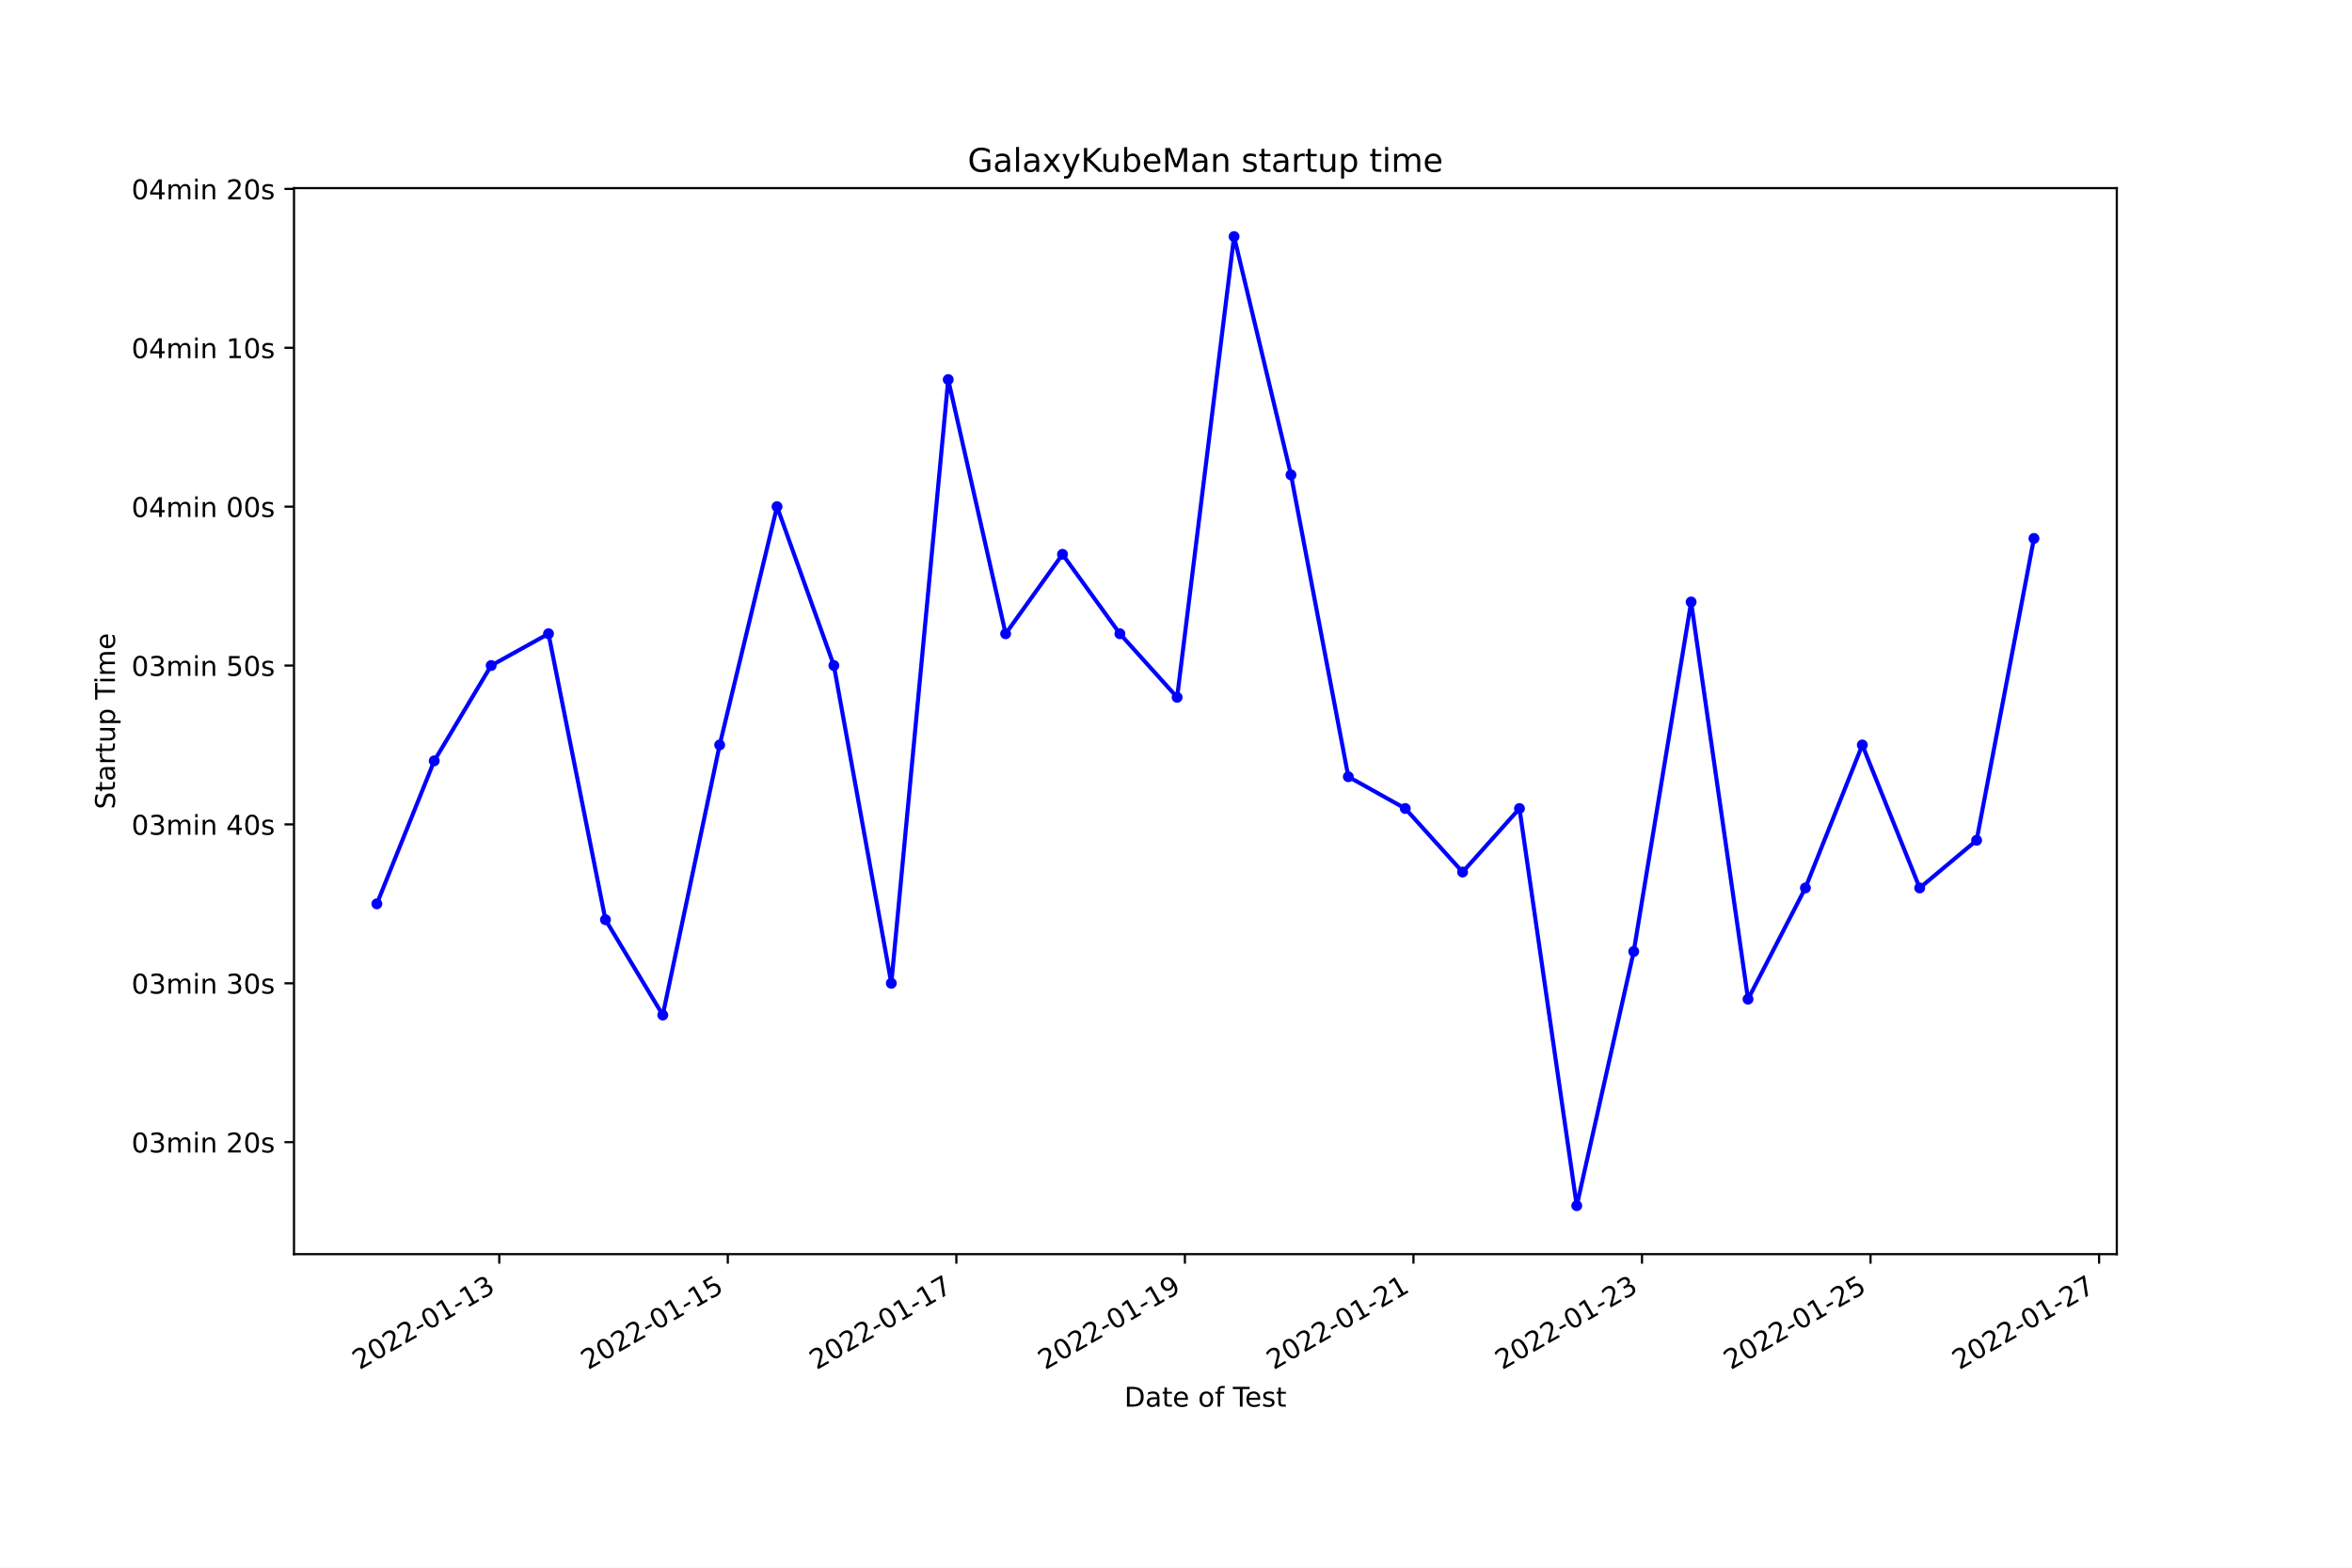
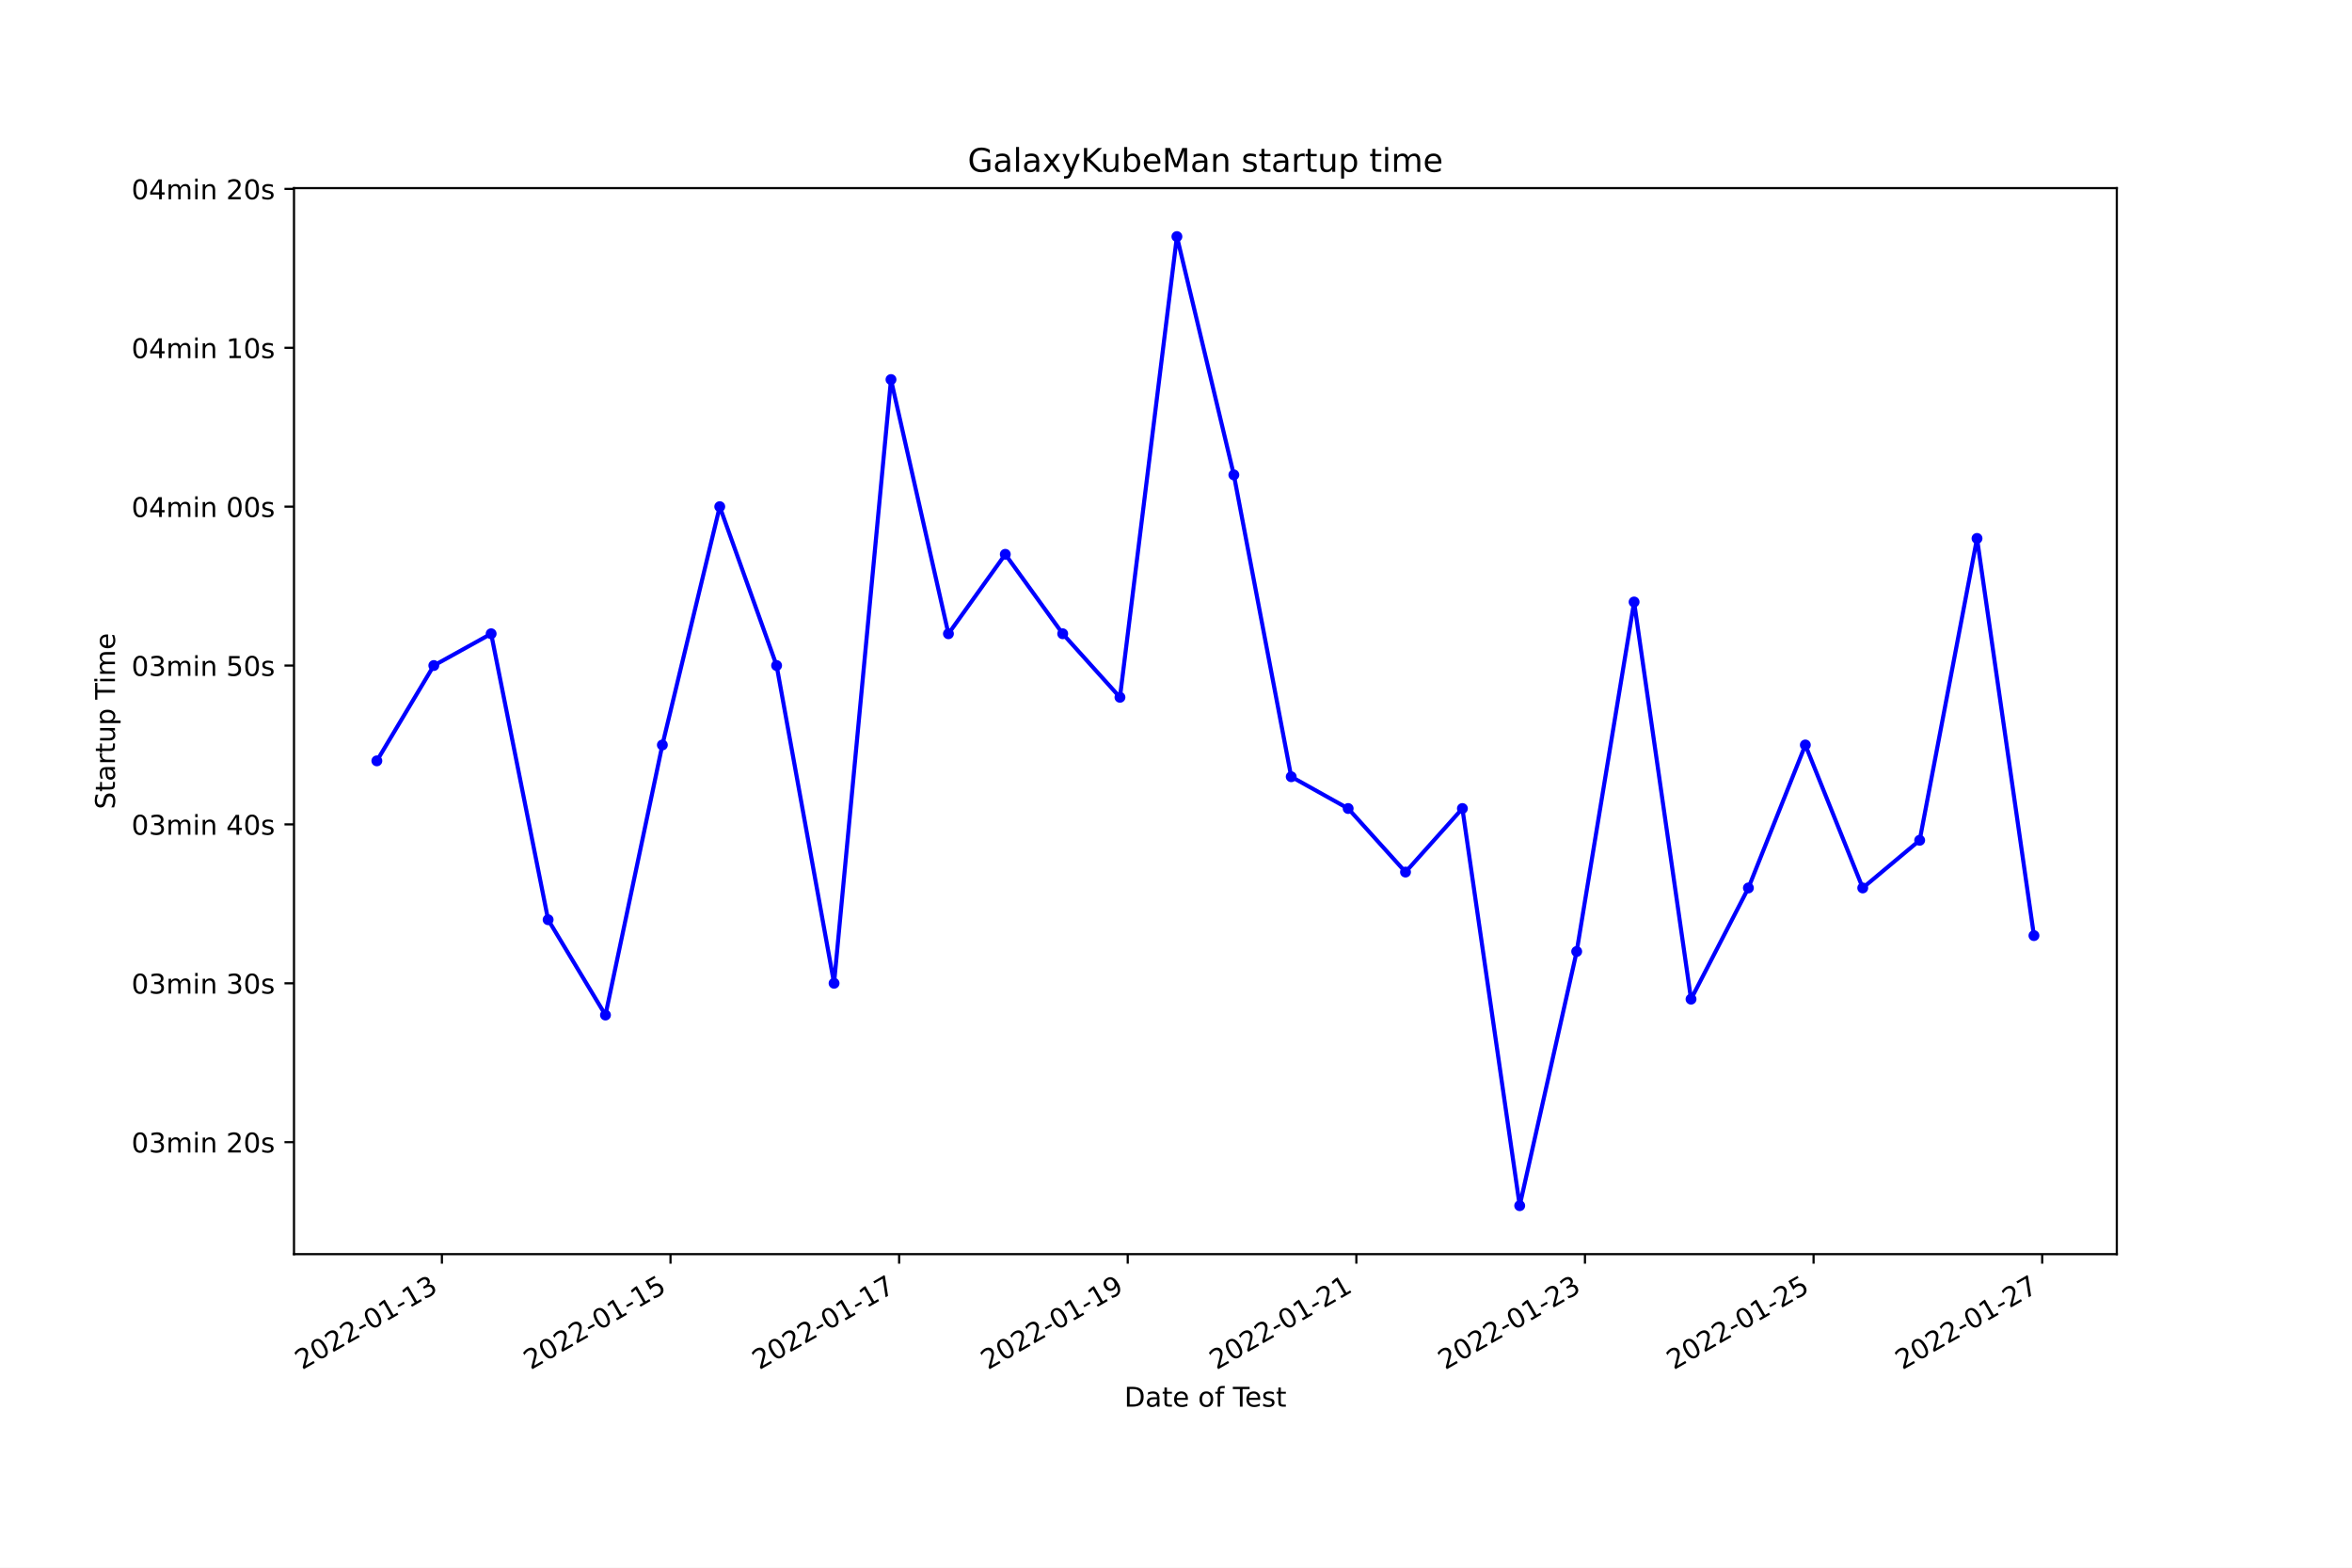
<svg xmlns="http://www.w3.org/2000/svg" xmlns:xlink="http://www.w3.org/1999/xlink" width="864pt" height="576pt" viewBox="0 0 864 576" version="1.1">
  <defs>
    <style type="text/css">*{stroke-linejoin: round; stroke-linecap: butt}</style>
  </defs>
  <g id="figure_1">
    <g id="patch_1">
      <path d="M 0 576  L 864 576  L 864 0  L 0 0  z " style="fill: #ffffff" />
    </g>
    <g id="axes_1">
      <g id="patch_2">
        <path d="M 108 460.8  L 777.6 460.8  L 777.6 69.12  L 108 69.12  z " style="fill: #ffffff" />
      </g>
      <g id="matplotlib.axis_1">
        <g id="xtick_1">
          <g id="line2d_1">
            <defs>
-               <path id="mcc57e35c4e" d="M 0 0  L 0 3.5  " style="stroke: #000000; stroke-width: 0.8" />
+               <path id="ma97071c00a" d="M 0 0  L 0 3.5  " style="stroke: #000000; stroke-width: 0.8" />
            </defs>
            <g>
-               <use xlink:href="#mcc57e35c4e" x="183.405" y="460.8" style="stroke: #000000; stroke-width: 0.8" />
+               <use xlink:href="#ma97071c00a" x="162.332" y="460.8" style="stroke: #000000; stroke-width: 0.8" />
            </g>
          </g>
          <g id="text_1">
-             <g transform="translate(132.0352 503.4383)rotate(-30)scale(0.1 -0.1)">
+             <g transform="translate(110.9623 503.4383)rotate(-30)scale(0.1 -0.1)">
              <defs>
                <path id="DejaVuSans-32" d="M 1228 531  L 3431 531  L 3431 0  L 469 0  L 469 531  Q 828 903 1448 1529  Q 2069 2156 2228 2338  Q 2531 2678 2651 2914  Q 2772 3150 2772 3378  Q 2772 3750 2511 3984  Q 2250 4219 1831 4219  Q 1534 4219 1204 4116  Q 875 4013 500 3803  L 500 4441  Q 881 4594 1212 4672  Q 1544 4750 1819 4750  Q 2544 4750 2975 4387  Q 3406 4025 3406 3419  Q 3406 3131 3298 2873  Q 3191 2616 2906 2266  Q 2828 2175 2409 1742  Q 1991 1309 1228 531  z " transform="scale(0.015625)" />
                <path id="DejaVuSans-30" d="M 2034 4250  Q 1547 4250 1301 3770  Q 1056 3291 1056 2328  Q 1056 1369 1301 889  Q 1547 409 2034 409  Q 2525 409 2770 889  Q 3016 1369 3016 2328  Q 3016 3291 2770 3770  Q 2525 4250 2034 4250  z M 2034 4750  Q 2819 4750 3233 4129  Q 3647 3509 3647 2328  Q 3647 1150 3233 529  Q 2819 -91 2034 -91  Q 1250 -91 836 529  Q 422 1150 422 2328  Q 422 3509 836 4129  Q 1250 4750 2034 4750  z " transform="scale(0.015625)" />
                <path id="DejaVuSans-2d" d="M 313 2009  L 1997 2009  L 1997 1497  L 313 1497  L 313 2009  z " transform="scale(0.015625)" />
                <path id="DejaVuSans-31" d="M 794 531  L 1825 531  L 1825 4091  L 703 3866  L 703 4441  L 1819 4666  L 2450 4666  L 2450 531  L 3481 531  L 3481 0  L 794 0  L 794 531  z " transform="scale(0.015625)" />
                <path id="DejaVuSans-33" d="M 2597 2516  Q 3050 2419 3304 2112  Q 3559 1806 3559 1356  Q 3559 666 3084 287  Q 2609 -91 1734 -91  Q 1441 -91 1130 -33  Q 819 25 488 141  L 488 750  Q 750 597 1062 519  Q 1375 441 1716 441  Q 2309 441 2620 675  Q 2931 909 2931 1356  Q 2931 1769 2642 2001  Q 2353 2234 1838 2234  L 1294 2234  L 1294 2753  L 1863 2753  Q 2328 2753 2575 2939  Q 2822 3125 2822 3475  Q 2822 3834 2567 4026  Q 2313 4219 1838 4219  Q 1578 4219 1281 4162  Q 984 4106 628 3988  L 628 4550  Q 988 4650 1302 4700  Q 1616 4750 1894 4750  Q 2613 4750 3031 4423  Q 3450 4097 3450 3541  Q 3450 3153 3228 2886  Q 3006 2619 2597 2516  z " transform="scale(0.015625)" />
              </defs>
              <use xlink:href="#DejaVuSans-32" />
              <use xlink:href="#DejaVuSans-30" x="63.623" />
              <use xlink:href="#DejaVuSans-32" x="127.246" />
              <use xlink:href="#DejaVuSans-32" x="190.869" />
              <use xlink:href="#DejaVuSans-2d" x="254.492" />
              <use xlink:href="#DejaVuSans-30" x="290.576" />
              <use xlink:href="#DejaVuSans-31" x="354.199" />
              <use xlink:href="#DejaVuSans-2d" x="417.822" />
              <use xlink:href="#DejaVuSans-31" x="453.906" />
              <use xlink:href="#DejaVuSans-33" x="517.529" />
            </g>
          </g>
        </g>
        <g id="xtick_2">
          <g id="line2d_2">
            <g>
-               <use xlink:href="#mcc57e35c4e" x="267.36" y="460.8" style="stroke: #000000; stroke-width: 0.8" />
+               <use xlink:href="#ma97071c00a" x="246.312" y="460.8" style="stroke: #000000; stroke-width: 0.8" />
            </g>
          </g>
          <g id="text_2">
-             <g transform="translate(215.9909 503.4383)rotate(-30)scale(0.1 -0.1)">
+             <g transform="translate(194.9422 503.4383)rotate(-30)scale(0.1 -0.1)">
              <defs>
                <path id="DejaVuSans-35" d="M 691 4666  L 3169 4666  L 3169 4134  L 1269 4134  L 1269 2991  Q 1406 3038 1543 3061  Q 1681 3084 1819 3084  Q 2600 3084 3056 2656  Q 3513 2228 3513 1497  Q 3513 744 3044 326  Q 2575 -91 1722 -91  Q 1428 -91 1123 -41  Q 819 9 494 109  L 494 744  Q 775 591 1075 516  Q 1375 441 1709 441  Q 2250 441 2565 725  Q 2881 1009 2881 1497  Q 2881 1984 2565 2268  Q 2250 2553 1709 2553  Q 1456 2553 1204 2497  Q 953 2441 691 2322  L 691 4666  z " transform="scale(0.015625)" />
              </defs>
              <use xlink:href="#DejaVuSans-32" />
              <use xlink:href="#DejaVuSans-30" x="63.623" />
              <use xlink:href="#DejaVuSans-32" x="127.246" />
              <use xlink:href="#DejaVuSans-32" x="190.869" />
              <use xlink:href="#DejaVuSans-2d" x="254.492" />
              <use xlink:href="#DejaVuSans-30" x="290.576" />
              <use xlink:href="#DejaVuSans-31" x="354.199" />
              <use xlink:href="#DejaVuSans-2d" x="417.822" />
              <use xlink:href="#DejaVuSans-31" x="453.906" />
              <use xlink:href="#DejaVuSans-35" x="517.529" />
            </g>
          </g>
        </g>
        <g id="xtick_3">
          <g id="line2d_3">
            <g>
-               <use xlink:href="#mcc57e35c4e" x="351.316" y="460.8" style="stroke: #000000; stroke-width: 0.8" />
+               <use xlink:href="#ma97071c00a" x="330.292" y="460.8" style="stroke: #000000; stroke-width: 0.8" />
            </g>
          </g>
          <g id="text_3">
-             <g transform="translate(299.9466 503.4383)rotate(-30)scale(0.1 -0.1)">
+             <g transform="translate(278.9221 503.4383)rotate(-30)scale(0.1 -0.1)">
              <defs>
                <path id="DejaVuSans-37" d="M 525 4666  L 3525 4666  L 3525 4397  L 1831 0  L 1172 0  L 2766 4134  L 525 4134  L 525 4666  z " transform="scale(0.015625)" />
              </defs>
              <use xlink:href="#DejaVuSans-32" />
              <use xlink:href="#DejaVuSans-30" x="63.623" />
              <use xlink:href="#DejaVuSans-32" x="127.246" />
              <use xlink:href="#DejaVuSans-32" x="190.869" />
              <use xlink:href="#DejaVuSans-2d" x="254.492" />
              <use xlink:href="#DejaVuSans-30" x="290.576" />
              <use xlink:href="#DejaVuSans-31" x="354.199" />
              <use xlink:href="#DejaVuSans-2d" x="417.822" />
              <use xlink:href="#DejaVuSans-31" x="453.906" />
              <use xlink:href="#DejaVuSans-37" x="517.529" />
            </g>
          </g>
        </g>
        <g id="xtick_4">
          <g id="line2d_4">
            <g>
-               <use xlink:href="#mcc57e35c4e" x="435.272" y="460.8" style="stroke: #000000; stroke-width: 0.8" />
+               <use xlink:href="#ma97071c00a" x="414.271" y="460.8" style="stroke: #000000; stroke-width: 0.8" />
            </g>
          </g>
          <g id="text_4">
-             <g transform="translate(383.9022 503.4383)rotate(-30)scale(0.1 -0.1)">
+             <g transform="translate(362.9019 503.4383)rotate(-30)scale(0.1 -0.1)">
              <defs>
                <path id="DejaVuSans-39" d="M 703 97  L 703 672  Q 941 559 1184 500  Q 1428 441 1663 441  Q 2288 441 2617 861  Q 2947 1281 2994 2138  Q 2813 1869 2534 1725  Q 2256 1581 1919 1581  Q 1219 1581 811 2004  Q 403 2428 403 3163  Q 403 3881 828 4315  Q 1253 4750 1959 4750  Q 2769 4750 3195 4129  Q 3622 3509 3622 2328  Q 3622 1225 3098 567  Q 2575 -91 1691 -91  Q 1453 -91 1209 -44  Q 966 3 703 97  z M 1959 2075  Q 2384 2075 2632 2365  Q 2881 2656 2881 3163  Q 2881 3666 2632 3958  Q 2384 4250 1959 4250  Q 1534 4250 1286 3958  Q 1038 3666 1038 3163  Q 1038 2656 1286 2365  Q 1534 2075 1959 2075  z " transform="scale(0.015625)" />
              </defs>
              <use xlink:href="#DejaVuSans-32" />
              <use xlink:href="#DejaVuSans-30" x="63.623" />
              <use xlink:href="#DejaVuSans-32" x="127.246" />
              <use xlink:href="#DejaVuSans-32" x="190.869" />
              <use xlink:href="#DejaVuSans-2d" x="254.492" />
              <use xlink:href="#DejaVuSans-30" x="290.576" />
              <use xlink:href="#DejaVuSans-31" x="354.199" />
              <use xlink:href="#DejaVuSans-2d" x="417.822" />
              <use xlink:href="#DejaVuSans-31" x="453.906" />
              <use xlink:href="#DejaVuSans-39" x="517.529" />
            </g>
          </g>
        </g>
        <g id="xtick_5">
          <g id="line2d_5">
            <g>
-               <use xlink:href="#mcc57e35c4e" x="519.227" y="460.8" style="stroke: #000000; stroke-width: 0.8" />
+               <use xlink:href="#ma97071c00a" x="498.251" y="460.8" style="stroke: #000000; stroke-width: 0.8" />
            </g>
          </g>
          <g id="text_5">
-             <g transform="translate(467.8579 503.4383)rotate(-30)scale(0.1 -0.1)">
+             <g transform="translate(446.8818 503.4383)rotate(-30)scale(0.1 -0.1)">
              <use xlink:href="#DejaVuSans-32" />
              <use xlink:href="#DejaVuSans-30" x="63.623" />
              <use xlink:href="#DejaVuSans-32" x="127.246" />
              <use xlink:href="#DejaVuSans-32" x="190.869" />
              <use xlink:href="#DejaVuSans-2d" x="254.492" />
              <use xlink:href="#DejaVuSans-30" x="290.576" />
              <use xlink:href="#DejaVuSans-31" x="354.199" />
              <use xlink:href="#DejaVuSans-2d" x="417.822" />
              <use xlink:href="#DejaVuSans-32" x="453.906" />
              <use xlink:href="#DejaVuSans-31" x="517.529" />
            </g>
          </g>
        </g>
        <g id="xtick_6">
          <g id="line2d_6">
            <g>
-               <use xlink:href="#mcc57e35c4e" x="603.183" y="460.8" style="stroke: #000000; stroke-width: 0.8" />
+               <use xlink:href="#ma97071c00a" x="582.231" y="460.8" style="stroke: #000000; stroke-width: 0.8" />
            </g>
          </g>
          <g id="text_6">
-             <g transform="translate(551.8136 503.4383)rotate(-30)scale(0.1 -0.1)">
+             <g transform="translate(530.8617 503.4383)rotate(-30)scale(0.1 -0.1)">
              <use xlink:href="#DejaVuSans-32" />
              <use xlink:href="#DejaVuSans-30" x="63.623" />
              <use xlink:href="#DejaVuSans-32" x="127.246" />
              <use xlink:href="#DejaVuSans-32" x="190.869" />
              <use xlink:href="#DejaVuSans-2d" x="254.492" />
              <use xlink:href="#DejaVuSans-30" x="290.576" />
              <use xlink:href="#DejaVuSans-31" x="354.199" />
              <use xlink:href="#DejaVuSans-2d" x="417.822" />
              <use xlink:href="#DejaVuSans-32" x="453.906" />
              <use xlink:href="#DejaVuSans-33" x="517.529" />
            </g>
          </g>
        </g>
        <g id="xtick_7">
          <g id="line2d_7">
            <g>
-               <use xlink:href="#mcc57e35c4e" x="687.139" y="460.8" style="stroke: #000000; stroke-width: 0.8" />
+               <use xlink:href="#ma97071c00a" x="666.211" y="460.8" style="stroke: #000000; stroke-width: 0.8" />
            </g>
          </g>
          <g id="text_7">
-             <g transform="translate(635.7693 503.4383)rotate(-30)scale(0.1 -0.1)">
+             <g transform="translate(614.8416 503.4383)rotate(-30)scale(0.1 -0.1)">
              <use xlink:href="#DejaVuSans-32" />
              <use xlink:href="#DejaVuSans-30" x="63.623" />
              <use xlink:href="#DejaVuSans-32" x="127.246" />
              <use xlink:href="#DejaVuSans-32" x="190.869" />
              <use xlink:href="#DejaVuSans-2d" x="254.492" />
              <use xlink:href="#DejaVuSans-30" x="290.576" />
              <use xlink:href="#DejaVuSans-31" x="354.199" />
              <use xlink:href="#DejaVuSans-2d" x="417.822" />
              <use xlink:href="#DejaVuSans-32" x="453.906" />
              <use xlink:href="#DejaVuSans-35" x="517.529" />
            </g>
          </g>
        </g>
        <g id="xtick_8">
          <g id="line2d_8">
            <g>
-               <use xlink:href="#mcc57e35c4e" x="771.094" y="460.8" style="stroke: #000000; stroke-width: 0.8" />
+               <use xlink:href="#ma97071c00a" x="750.191" y="460.8" style="stroke: #000000; stroke-width: 0.8" />
            </g>
          </g>
          <g id="text_8">
-             <g transform="translate(719.725 503.4383)rotate(-30)scale(0.1 -0.1)">
+             <g transform="translate(698.8214 503.4383)rotate(-30)scale(0.1 -0.1)">
              <use xlink:href="#DejaVuSans-32" />
              <use xlink:href="#DejaVuSans-30" x="63.623" />
              <use xlink:href="#DejaVuSans-32" x="127.246" />
              <use xlink:href="#DejaVuSans-32" x="190.869" />
              <use xlink:href="#DejaVuSans-2d" x="254.492" />
              <use xlink:href="#DejaVuSans-30" x="290.576" />
              <use xlink:href="#DejaVuSans-31" x="354.199" />
              <use xlink:href="#DejaVuSans-2d" x="417.822" />
              <use xlink:href="#DejaVuSans-32" x="453.906" />
              <use xlink:href="#DejaVuSans-37" x="517.529" />
            </g>
          </g>
        </g>
        <g id="text_9">
          <g transform="translate(413.0063 516.8378)scale(0.1 -0.1)">
            <defs>
              <path id="DejaVuSans-44" d="M 1259 4147  L 1259 519  L 2022 519  Q 2988 519 3436 956  Q 3884 1394 3884 2338  Q 3884 3275 3436 3711  Q 2988 4147 2022 4147  L 1259 4147  z M 628 4666  L 1925 4666  Q 3281 4666 3915 4102  Q 4550 3538 4550 2338  Q 4550 1131 3912 565  Q 3275 0 1925 0  L 628 0  L 628 4666  z " transform="scale(0.015625)" />
              <path id="DejaVuSans-61" d="M 2194 1759  Q 1497 1759 1228 1600  Q 959 1441 959 1056  Q 959 750 1161 570  Q 1363 391 1709 391  Q 2188 391 2477 730  Q 2766 1069 2766 1631  L 2766 1759  L 2194 1759  z M 3341 1997  L 3341 0  L 2766 0  L 2766 531  Q 2569 213 2275 61  Q 1981 -91 1556 -91  Q 1019 -91 701 211  Q 384 513 384 1019  Q 384 1609 779 1909  Q 1175 2209 1959 2209  L 2766 2209  L 2766 2266  Q 2766 2663 2505 2880  Q 2244 3097 1772 3097  Q 1472 3097 1187 3025  Q 903 2953 641 2809  L 641 3341  Q 956 3463 1253 3523  Q 1550 3584 1831 3584  Q 2591 3584 2966 3190  Q 3341 2797 3341 1997  z " transform="scale(0.015625)" />
              <path id="DejaVuSans-74" d="M 1172 4494  L 1172 3500  L 2356 3500  L 2356 3053  L 1172 3053  L 1172 1153  Q 1172 725 1289 603  Q 1406 481 1766 481  L 2356 481  L 2356 0  L 1766 0  Q 1100 0 847 248  Q 594 497 594 1153  L 594 3053  L 172 3053  L 172 3500  L 594 3500  L 594 4494  L 1172 4494  z " transform="scale(0.015625)" />
              <path id="DejaVuSans-65" d="M 3597 1894  L 3597 1613  L 953 1613  Q 991 1019 1311 708  Q 1631 397 2203 397  Q 2534 397 2845 478  Q 3156 559 3463 722  L 3463 178  Q 3153 47 2828 -22  Q 2503 -91 2169 -91  Q 1331 -91 842 396  Q 353 884 353 1716  Q 353 2575 817 3079  Q 1281 3584 2069 3584  Q 2775 3584 3186 3129  Q 3597 2675 3597 1894  z M 3022 2063  Q 3016 2534 2758 2815  Q 2500 3097 2075 3097  Q 1594 3097 1305 2825  Q 1016 2553 972 2059  L 3022 2063  z " transform="scale(0.015625)" />
              <path id="DejaVuSans-20" transform="scale(0.015625)" />
              <path id="DejaVuSans-6f" d="M 1959 3097  Q 1497 3097 1228 2736  Q 959 2375 959 1747  Q 959 1119 1226 758  Q 1494 397 1959 397  Q 2419 397 2687 759  Q 2956 1122 2956 1747  Q 2956 2369 2687 2733  Q 2419 3097 1959 3097  z M 1959 3584  Q 2709 3584 3137 3096  Q 3566 2609 3566 1747  Q 3566 888 3137 398  Q 2709 -91 1959 -91  Q 1206 -91 779 398  Q 353 888 353 1747  Q 353 2609 779 3096  Q 1206 3584 1959 3584  z " transform="scale(0.015625)" />
              <path id="DejaVuSans-66" d="M 2375 4863  L 2375 4384  L 1825 4384  Q 1516 4384 1395 4259  Q 1275 4134 1275 3809  L 1275 3500  L 2222 3500  L 2222 3053  L 1275 3053  L 1275 0  L 697 0  L 697 3053  L 147 3053  L 147 3500  L 697 3500  L 697 3744  Q 697 4328 969 4595  Q 1241 4863 1831 4863  L 2375 4863  z " transform="scale(0.015625)" />
              <path id="DejaVuSans-54" d="M -19 4666  L 3928 4666  L 3928 4134  L 2272 4134  L 2272 0  L 1638 0  L 1638 4134  L -19 4134  L -19 4666  z " transform="scale(0.015625)" />
              <path id="DejaVuSans-73" d="M 2834 3397  L 2834 2853  Q 2591 2978 2328 3040  Q 2066 3103 1784 3103  Q 1356 3103 1142 2972  Q 928 2841 928 2578  Q 928 2378 1081 2264  Q 1234 2150 1697 2047  L 1894 2003  Q 2506 1872 2764 1633  Q 3022 1394 3022 966  Q 3022 478 2636 193  Q 2250 -91 1575 -91  Q 1294 -91 989 -36  Q 684 19 347 128  L 347 722  Q 666 556 975 473  Q 1284 391 1588 391  Q 1994 391 2212 530  Q 2431 669 2431 922  Q 2431 1156 2273 1281  Q 2116 1406 1581 1522  L 1381 1569  Q 847 1681 609 1914  Q 372 2147 372 2553  Q 372 3047 722 3315  Q 1072 3584 1716 3584  Q 2034 3584 2315 3537  Q 2597 3491 2834 3397  z " transform="scale(0.015625)" />
            </defs>
            <use xlink:href="#DejaVuSans-44" />
            <use xlink:href="#DejaVuSans-61" x="77.002" />
            <use xlink:href="#DejaVuSans-74" x="138.281" />
            <use xlink:href="#DejaVuSans-65" x="177.49" />
            <use xlink:href="#DejaVuSans-20" x="239.014" />
            <use xlink:href="#DejaVuSans-6f" x="270.801" />
            <use xlink:href="#DejaVuSans-66" x="331.982" />
            <use xlink:href="#DejaVuSans-20" x="367.188" />
            <use xlink:href="#DejaVuSans-54" x="398.975" />
            <use xlink:href="#DejaVuSans-65" x="443.059" />
            <use xlink:href="#DejaVuSans-73" x="504.582" />
            <use xlink:href="#DejaVuSans-74" x="556.682" />
          </g>
        </g>
      </g>
      <g id="matplotlib.axis_2">
        <g id="ytick_1">
          <g id="line2d_9">
            <defs>
-               <path id="m4ada7971a3" d="M 0 0  L -3.5 0  " style="stroke: #000000; stroke-width: 0.8" />
+               <path id="m2d22842e08" d="M 0 0  L -3.5 0  " style="stroke: #000000; stroke-width: 0.8" />
            </defs>
            <g>
-               <use xlink:href="#m4ada7971a3" x="108" y="419.647" style="stroke: #000000; stroke-width: 0.8" />
+               <use xlink:href="#m2d22842e08" x="108" y="419.647" style="stroke: #000000; stroke-width: 0.8" />
            </g>
          </g>
          <g id="text_10">
            <g transform="translate(48.30625 423.4466)scale(0.1 -0.1)">
              <defs>
                <path id="DejaVuSans-6d" d="M 3328 2828  Q 3544 3216 3844 3400  Q 4144 3584 4550 3584  Q 5097 3584 5394 3201  Q 5691 2819 5691 2113  L 5691 0  L 5113 0  L 5113 2094  Q 5113 2597 4934 2840  Q 4756 3084 4391 3084  Q 3944 3084 3684 2787  Q 3425 2491 3425 1978  L 3425 0  L 2847 0  L 2847 2094  Q 2847 2600 2669 2842  Q 2491 3084 2119 3084  Q 1678 3084 1418 2786  Q 1159 2488 1159 1978  L 1159 0  L 581 0  L 581 3500  L 1159 3500  L 1159 2956  Q 1356 3278 1631 3431  Q 1906 3584 2284 3584  Q 2666 3584 2933 3390  Q 3200 3197 3328 2828  z " transform="scale(0.015625)" />
                <path id="DejaVuSans-69" d="M 603 3500  L 1178 3500  L 1178 0  L 603 0  L 603 3500  z M 603 4863  L 1178 4863  L 1178 4134  L 603 4134  L 603 4863  z " transform="scale(0.015625)" />
                <path id="DejaVuSans-6e" d="M 3513 2113  L 3513 0  L 2938 0  L 2938 2094  Q 2938 2591 2744 2837  Q 2550 3084 2163 3084  Q 1697 3084 1428 2787  Q 1159 2491 1159 1978  L 1159 0  L 581 0  L 581 3500  L 1159 3500  L 1159 2956  Q 1366 3272 1645 3428  Q 1925 3584 2291 3584  Q 2894 3584 3203 3211  Q 3513 2838 3513 2113  z " transform="scale(0.015625)" />
              </defs>
              <use xlink:href="#DejaVuSans-30" />
              <use xlink:href="#DejaVuSans-33" x="63.623" />
              <use xlink:href="#DejaVuSans-6d" x="127.246" />
              <use xlink:href="#DejaVuSans-69" x="224.658" />
              <use xlink:href="#DejaVuSans-6e" x="252.441" />
              <use xlink:href="#DejaVuSans-20" x="315.82" />
              <use xlink:href="#DejaVuSans-32" x="347.607" />
              <use xlink:href="#DejaVuSans-30" x="411.23" />
              <use xlink:href="#DejaVuSans-73" x="474.854" />
            </g>
          </g>
        </g>
        <g id="ytick_2">
          <g id="line2d_10">
            <g>
-               <use xlink:href="#m4ada7971a3" x="108" y="361.275" style="stroke: #000000; stroke-width: 0.8" />
+               <use xlink:href="#m2d22842e08" x="108" y="361.275" style="stroke: #000000; stroke-width: 0.8" />
            </g>
          </g>
          <g id="text_11">
            <g transform="translate(48.30625 365.074)scale(0.1 -0.1)">
              <use xlink:href="#DejaVuSans-30" />
              <use xlink:href="#DejaVuSans-33" x="63.623" />
              <use xlink:href="#DejaVuSans-6d" x="127.246" />
              <use xlink:href="#DejaVuSans-69" x="224.658" />
              <use xlink:href="#DejaVuSans-6e" x="252.441" />
              <use xlink:href="#DejaVuSans-20" x="315.82" />
              <use xlink:href="#DejaVuSans-33" x="347.607" />
              <use xlink:href="#DejaVuSans-30" x="411.23" />
              <use xlink:href="#DejaVuSans-73" x="474.854" />
            </g>
          </g>
        </g>
        <g id="ytick_3">
          <g id="line2d_11">
            <g>
-               <use xlink:href="#m4ada7971a3" x="108" y="302.902" style="stroke: #000000; stroke-width: 0.8" />
+               <use xlink:href="#m2d22842e08" x="108" y="302.902" style="stroke: #000000; stroke-width: 0.8" />
            </g>
          </g>
          <g id="text_12">
            <g transform="translate(48.30625 306.7014)scale(0.1 -0.1)">
              <defs>
                <path id="DejaVuSans-34" d="M 2419 4116  L 825 1625  L 2419 1625  L 2419 4116  z M 2253 4666  L 3047 4666  L 3047 1625  L 3713 1625  L 3713 1100  L 3047 1100  L 3047 0  L 2419 0  L 2419 1100  L 313 1100  L 313 1709  L 2253 4666  z " transform="scale(0.015625)" />
              </defs>
              <use xlink:href="#DejaVuSans-30" />
              <use xlink:href="#DejaVuSans-33" x="63.623" />
              <use xlink:href="#DejaVuSans-6d" x="127.246" />
              <use xlink:href="#DejaVuSans-69" x="224.658" />
              <use xlink:href="#DejaVuSans-6e" x="252.441" />
              <use xlink:href="#DejaVuSans-20" x="315.82" />
              <use xlink:href="#DejaVuSans-34" x="347.607" />
              <use xlink:href="#DejaVuSans-30" x="411.23" />
              <use xlink:href="#DejaVuSans-73" x="474.854" />
            </g>
          </g>
        </g>
        <g id="ytick_4">
          <g id="line2d_12">
            <g>
-               <use xlink:href="#m4ada7971a3" x="108" y="244.53" style="stroke: #000000; stroke-width: 0.8" />
+               <use xlink:href="#m2d22842e08" x="108" y="244.53" style="stroke: #000000; stroke-width: 0.8" />
            </g>
          </g>
          <g id="text_13">
            <g transform="translate(48.30625 248.3288)scale(0.1 -0.1)">
              <use xlink:href="#DejaVuSans-30" />
              <use xlink:href="#DejaVuSans-33" x="63.623" />
              <use xlink:href="#DejaVuSans-6d" x="127.246" />
              <use xlink:href="#DejaVuSans-69" x="224.658" />
              <use xlink:href="#DejaVuSans-6e" x="252.441" />
              <use xlink:href="#DejaVuSans-20" x="315.82" />
              <use xlink:href="#DejaVuSans-35" x="347.607" />
              <use xlink:href="#DejaVuSans-30" x="411.23" />
              <use xlink:href="#DejaVuSans-73" x="474.854" />
            </g>
          </g>
        </g>
        <g id="ytick_5">
          <g id="line2d_13">
            <g>
-               <use xlink:href="#m4ada7971a3" x="108" y="186.157" style="stroke: #000000; stroke-width: 0.8" />
+               <use xlink:href="#m2d22842e08" x="108" y="186.157" style="stroke: #000000; stroke-width: 0.8" />
            </g>
          </g>
          <g id="text_14">
            <g transform="translate(48.30625 189.9562)scale(0.1 -0.1)">
              <use xlink:href="#DejaVuSans-30" />
              <use xlink:href="#DejaVuSans-34" x="63.623" />
              <use xlink:href="#DejaVuSans-6d" x="127.246" />
              <use xlink:href="#DejaVuSans-69" x="224.658" />
              <use xlink:href="#DejaVuSans-6e" x="252.441" />
              <use xlink:href="#DejaVuSans-20" x="315.82" />
              <use xlink:href="#DejaVuSans-30" x="347.607" />
              <use xlink:href="#DejaVuSans-30" x="411.23" />
              <use xlink:href="#DejaVuSans-73" x="474.854" />
            </g>
          </g>
        </g>
        <g id="ytick_6">
          <g id="line2d_14">
            <g>
-               <use xlink:href="#m4ada7971a3" x="108" y="127.784" style="stroke: #000000; stroke-width: 0.8" />
+               <use xlink:href="#m2d22842e08" x="108" y="127.784" style="stroke: #000000; stroke-width: 0.8" />
            </g>
          </g>
          <g id="text_15">
            <g transform="translate(48.30625 131.5837)scale(0.1 -0.1)">
              <use xlink:href="#DejaVuSans-30" />
              <use xlink:href="#DejaVuSans-34" x="63.623" />
              <use xlink:href="#DejaVuSans-6d" x="127.246" />
              <use xlink:href="#DejaVuSans-69" x="224.658" />
              <use xlink:href="#DejaVuSans-6e" x="252.441" />
              <use xlink:href="#DejaVuSans-20" x="315.82" />
              <use xlink:href="#DejaVuSans-31" x="347.607" />
              <use xlink:href="#DejaVuSans-30" x="411.23" />
              <use xlink:href="#DejaVuSans-73" x="474.854" />
            </g>
          </g>
        </g>
        <g id="ytick_7">
          <g id="line2d_15">
            <g>
-               <use xlink:href="#m4ada7971a3" x="108" y="69.412" style="stroke: #000000; stroke-width: 0.8" />
+               <use xlink:href="#m2d22842e08" x="108" y="69.412" style="stroke: #000000; stroke-width: 0.8" />
            </g>
          </g>
          <g id="text_16">
            <g transform="translate(48.30625 73.21108)scale(0.1 -0.1)">
              <use xlink:href="#DejaVuSans-30" />
              <use xlink:href="#DejaVuSans-34" x="63.623" />
              <use xlink:href="#DejaVuSans-6d" x="127.246" />
              <use xlink:href="#DejaVuSans-69" x="224.658" />
              <use xlink:href="#DejaVuSans-6e" x="252.441" />
              <use xlink:href="#DejaVuSans-20" x="315.82" />
              <use xlink:href="#DejaVuSans-32" x="347.607" />
              <use xlink:href="#DejaVuSans-30" x="411.23" />
              <use xlink:href="#DejaVuSans-73" x="474.854" />
            </g>
          </g>
        </g>
        <g id="text_17">
          <g transform="translate(42.22656 297.3397)rotate(-90)scale(0.1 -0.1)">
            <defs>
              <path id="DejaVuSans-53" d="M 3425 4513  L 3425 3897  Q 3066 4069 2747 4153  Q 2428 4238 2131 4238  Q 1616 4238 1336 4038  Q 1056 3838 1056 3469  Q 1056 3159 1242 3001  Q 1428 2844 1947 2747  L 2328 2669  Q 3034 2534 3370 2195  Q 3706 1856 3706 1288  Q 3706 609 3251 259  Q 2797 -91 1919 -91  Q 1588 -91 1214 -16  Q 841 59 441 206  L 441 856  Q 825 641 1194 531  Q 1563 422 1919 422  Q 2459 422 2753 634  Q 3047 847 3047 1241  Q 3047 1584 2836 1778  Q 2625 1972 2144 2069  L 1759 2144  Q 1053 2284 737 2584  Q 422 2884 422 3419  Q 422 4038 858 4394  Q 1294 4750 2059 4750  Q 2388 4750 2728 4690  Q 3069 4631 3425 4513  z " transform="scale(0.015625)" />
              <path id="DejaVuSans-72" d="M 2631 2963  Q 2534 3019 2420 3045  Q 2306 3072 2169 3072  Q 1681 3072 1420 2755  Q 1159 2438 1159 1844  L 1159 0  L 581 0  L 581 3500  L 1159 3500  L 1159 2956  Q 1341 3275 1631 3429  Q 1922 3584 2338 3584  Q 2397 3584 2469 3576  Q 2541 3569 2628 3553  L 2631 2963  z " transform="scale(0.015625)" />
              <path id="DejaVuSans-75" d="M 544 1381  L 544 3500  L 1119 3500  L 1119 1403  Q 1119 906 1312 657  Q 1506 409 1894 409  Q 2359 409 2629 706  Q 2900 1003 2900 1516  L 2900 3500  L 3475 3500  L 3475 0  L 2900 0  L 2900 538  Q 2691 219 2414 64  Q 2138 -91 1772 -91  Q 1169 -91 856 284  Q 544 659 544 1381  z M 1991 3584  L 1991 3584  z " transform="scale(0.015625)" />
              <path id="DejaVuSans-70" d="M 1159 525  L 1159 -1331  L 581 -1331  L 581 3500  L 1159 3500  L 1159 2969  Q 1341 3281 1617 3432  Q 1894 3584 2278 3584  Q 2916 3584 3314 3078  Q 3713 2572 3713 1747  Q 3713 922 3314 415  Q 2916 -91 2278 -91  Q 1894 -91 1617 61  Q 1341 213 1159 525  z M 3116 1747  Q 3116 2381 2855 2742  Q 2594 3103 2138 3103  Q 1681 3103 1420 2742  Q 1159 2381 1159 1747  Q 1159 1113 1420 752  Q 1681 391 2138 391  Q 2594 391 2855 752  Q 3116 1113 3116 1747  z " transform="scale(0.015625)" />
            </defs>
            <use xlink:href="#DejaVuSans-53" />
            <use xlink:href="#DejaVuSans-74" x="63.477" />
            <use xlink:href="#DejaVuSans-61" x="102.686" />
            <use xlink:href="#DejaVuSans-72" x="163.965" />
            <use xlink:href="#DejaVuSans-74" x="205.078" />
            <use xlink:href="#DejaVuSans-75" x="244.287" />
            <use xlink:href="#DejaVuSans-70" x="307.666" />
            <use xlink:href="#DejaVuSans-20" x="371.143" />
            <use xlink:href="#DejaVuSans-54" x="402.93" />
            <use xlink:href="#DejaVuSans-69" x="460.889" />
            <use xlink:href="#DejaVuSans-6d" x="488.672" />
            <use xlink:href="#DejaVuSans-65" x="586.084" />
          </g>
        </g>
      </g>
      <g id="line2d_16">
-         <path d="M 747.164 197.832  L 726.105 308.739  L 705.193 326.251  L 684.116 273.716  L 663.207 326.251  L 642.136 367.112  L 621.229 221.181  L 600.145 349.6  L 579.216 442.996  L 558.172 297.065  L 537.283 320.414  L 516.219 297.065  L 495.308 285.39  L 474.241 174.483  L 453.328 86.924  L 432.413 256.204  L 411.389 232.855  L 390.305 203.669  L 369.423 232.855  L 348.328 139.459  L 327.423 361.275  L 306.32 244.53  L 285.442 186.157  L 264.366 273.716  L 243.474 372.949  L 222.414 337.926  L 201.49 232.855  L 180.435 244.53  L 159.516 279.553  L 138.436 332.088  " clip-path="url(#p8a6ac6a575)" style="fill: none; stroke: #0000ff; stroke-width: 1.5; stroke-linecap: square" />
+         <path d="M 747.164 343.763  L 726.253 197.832  L 705.188 308.739  L 684.271 326.251  L 663.187 273.716  L 642.272 326.251  L 621.196 367.112  L 600.282 221.181  L 579.193 349.6  L 558.258 442.996  L 537.207 297.065  L 516.312 320.414  L 495.242 297.065  L 474.325 285.39  L 453.252 174.483  L 432.333 86.924  L 411.412 256.204  L 390.382 232.855  L 369.292 203.669  L 348.404 232.855  L 327.303 139.459  L 306.391 361.275  L 285.283 244.53  L 264.398 186.157  L 243.316 273.716  L 222.419 372.949  L 201.353 337.926  L 180.422 232.855  L 159.361 244.53  L 138.436 279.553  " clip-path="url(#p0592192654)" style="fill: none; stroke: #0000ff; stroke-width: 1.5; stroke-linecap: square" />
        <defs>
-           <path id="mab653d147f" d="M 0 1.5  C 0.398 1.5 0.779 1.342 1.061 1.061  C 1.342 0.779 1.5 0.398 1.5 0  C 1.5 -0.398 1.342 -0.779 1.061 -1.061  C 0.779 -1.342 0.398 -1.5 0 -1.5  C -0.398 -1.5 -0.779 -1.342 -1.061 -1.061  C -1.342 -0.779 -1.5 -0.398 -1.5 0  C -1.5 0.398 -1.342 0.779 -1.061 1.061  C -0.779 1.342 -0.398 1.5 0 1.5  z " style="stroke: #0000ff" />
+           <path id="m5ae522d737" d="M 0 1.5  C 0.398 1.5 0.779 1.342 1.061 1.061  C 1.342 0.779 1.5 0.398 1.5 0  C 1.5 -0.398 1.342 -0.779 1.061 -1.061  C 0.779 -1.342 0.398 -1.5 0 -1.5  C -0.398 -1.5 -0.779 -1.342 -1.061 -1.061  C -1.342 -0.779 -1.5 -0.398 -1.5 0  C -1.5 0.398 -1.342 0.779 -1.061 1.061  C -0.779 1.342 -0.398 1.5 0 1.5  z " style="stroke: #0000ff" />
        </defs>
-         <g clip-path="url(#p8a6ac6a575)">
-           <use xlink:href="#mab653d147f" x="747.164" y="197.832" style="fill: #0000ff; stroke: #0000ff" />
-           <use xlink:href="#mab653d147f" x="726.105" y="308.739" style="fill: #0000ff; stroke: #0000ff" />
-           <use xlink:href="#mab653d147f" x="705.193" y="326.251" style="fill: #0000ff; stroke: #0000ff" />
-           <use xlink:href="#mab653d147f" x="684.116" y="273.716" style="fill: #0000ff; stroke: #0000ff" />
-           <use xlink:href="#mab653d147f" x="663.207" y="326.251" style="fill: #0000ff; stroke: #0000ff" />
-           <use xlink:href="#mab653d147f" x="642.136" y="367.112" style="fill: #0000ff; stroke: #0000ff" />
-           <use xlink:href="#mab653d147f" x="621.229" y="221.181" style="fill: #0000ff; stroke: #0000ff" />
-           <use xlink:href="#mab653d147f" x="600.145" y="349.6" style="fill: #0000ff; stroke: #0000ff" />
-           <use xlink:href="#mab653d147f" x="579.216" y="442.996" style="fill: #0000ff; stroke: #0000ff" />
-           <use xlink:href="#mab653d147f" x="558.172" y="297.065" style="fill: #0000ff; stroke: #0000ff" />
-           <use xlink:href="#mab653d147f" x="537.283" y="320.414" style="fill: #0000ff; stroke: #0000ff" />
-           <use xlink:href="#mab653d147f" x="516.219" y="297.065" style="fill: #0000ff; stroke: #0000ff" />
-           <use xlink:href="#mab653d147f" x="495.308" y="285.39" style="fill: #0000ff; stroke: #0000ff" />
-           <use xlink:href="#mab653d147f" x="474.241" y="174.483" style="fill: #0000ff; stroke: #0000ff" />
-           <use xlink:href="#mab653d147f" x="453.328" y="86.924" style="fill: #0000ff; stroke: #0000ff" />
-           <use xlink:href="#mab653d147f" x="432.413" y="256.204" style="fill: #0000ff; stroke: #0000ff" />
-           <use xlink:href="#mab653d147f" x="411.389" y="232.855" style="fill: #0000ff; stroke: #0000ff" />
-           <use xlink:href="#mab653d147f" x="390.305" y="203.669" style="fill: #0000ff; stroke: #0000ff" />
-           <use xlink:href="#mab653d147f" x="369.423" y="232.855" style="fill: #0000ff; stroke: #0000ff" />
-           <use xlink:href="#mab653d147f" x="348.328" y="139.459" style="fill: #0000ff; stroke: #0000ff" />
-           <use xlink:href="#mab653d147f" x="327.423" y="361.275" style="fill: #0000ff; stroke: #0000ff" />
-           <use xlink:href="#mab653d147f" x="306.32" y="244.53" style="fill: #0000ff; stroke: #0000ff" />
-           <use xlink:href="#mab653d147f" x="285.442" y="186.157" style="fill: #0000ff; stroke: #0000ff" />
-           <use xlink:href="#mab653d147f" x="264.366" y="273.716" style="fill: #0000ff; stroke: #0000ff" />
-           <use xlink:href="#mab653d147f" x="243.474" y="372.949" style="fill: #0000ff; stroke: #0000ff" />
-           <use xlink:href="#mab653d147f" x="222.414" y="337.926" style="fill: #0000ff; stroke: #0000ff" />
-           <use xlink:href="#mab653d147f" x="201.49" y="232.855" style="fill: #0000ff; stroke: #0000ff" />
-           <use xlink:href="#mab653d147f" x="180.435" y="244.53" style="fill: #0000ff; stroke: #0000ff" />
-           <use xlink:href="#mab653d147f" x="159.516" y="279.553" style="fill: #0000ff; stroke: #0000ff" />
-           <use xlink:href="#mab653d147f" x="138.436" y="332.088" style="fill: #0000ff; stroke: #0000ff" />
+         <g clip-path="url(#p0592192654)">
+           <use xlink:href="#m5ae522d737" x="747.164" y="343.763" style="fill: #0000ff; stroke: #0000ff" />
+           <use xlink:href="#m5ae522d737" x="726.253" y="197.832" style="fill: #0000ff; stroke: #0000ff" />
+           <use xlink:href="#m5ae522d737" x="705.188" y="308.739" style="fill: #0000ff; stroke: #0000ff" />
+           <use xlink:href="#m5ae522d737" x="684.271" y="326.251" style="fill: #0000ff; stroke: #0000ff" />
+           <use xlink:href="#m5ae522d737" x="663.187" y="273.716" style="fill: #0000ff; stroke: #0000ff" />
+           <use xlink:href="#m5ae522d737" x="642.272" y="326.251" style="fill: #0000ff; stroke: #0000ff" />
+           <use xlink:href="#m5ae522d737" x="621.196" y="367.112" style="fill: #0000ff; stroke: #0000ff" />
+           <use xlink:href="#m5ae522d737" x="600.282" y="221.181" style="fill: #0000ff; stroke: #0000ff" />
+           <use xlink:href="#m5ae522d737" x="579.193" y="349.6" style="fill: #0000ff; stroke: #0000ff" />
+           <use xlink:href="#m5ae522d737" x="558.258" y="442.996" style="fill: #0000ff; stroke: #0000ff" />
+           <use xlink:href="#m5ae522d737" x="537.207" y="297.065" style="fill: #0000ff; stroke: #0000ff" />
+           <use xlink:href="#m5ae522d737" x="516.312" y="320.414" style="fill: #0000ff; stroke: #0000ff" />
+           <use xlink:href="#m5ae522d737" x="495.242" y="297.065" style="fill: #0000ff; stroke: #0000ff" />
+           <use xlink:href="#m5ae522d737" x="474.325" y="285.39" style="fill: #0000ff; stroke: #0000ff" />
+           <use xlink:href="#m5ae522d737" x="453.252" y="174.483" style="fill: #0000ff; stroke: #0000ff" />
+           <use xlink:href="#m5ae522d737" x="432.333" y="86.924" style="fill: #0000ff; stroke: #0000ff" />
+           <use xlink:href="#m5ae522d737" x="411.412" y="256.204" style="fill: #0000ff; stroke: #0000ff" />
+           <use xlink:href="#m5ae522d737" x="390.382" y="232.855" style="fill: #0000ff; stroke: #0000ff" />
+           <use xlink:href="#m5ae522d737" x="369.292" y="203.669" style="fill: #0000ff; stroke: #0000ff" />
+           <use xlink:href="#m5ae522d737" x="348.404" y="232.855" style="fill: #0000ff; stroke: #0000ff" />
+           <use xlink:href="#m5ae522d737" x="327.303" y="139.459" style="fill: #0000ff; stroke: #0000ff" />
+           <use xlink:href="#m5ae522d737" x="306.391" y="361.275" style="fill: #0000ff; stroke: #0000ff" />
+           <use xlink:href="#m5ae522d737" x="285.283" y="244.53" style="fill: #0000ff; stroke: #0000ff" />
+           <use xlink:href="#m5ae522d737" x="264.398" y="186.157" style="fill: #0000ff; stroke: #0000ff" />
+           <use xlink:href="#m5ae522d737" x="243.316" y="273.716" style="fill: #0000ff; stroke: #0000ff" />
+           <use xlink:href="#m5ae522d737" x="222.419" y="372.949" style="fill: #0000ff; stroke: #0000ff" />
+           <use xlink:href="#m5ae522d737" x="201.353" y="337.926" style="fill: #0000ff; stroke: #0000ff" />
+           <use xlink:href="#m5ae522d737" x="180.422" y="232.855" style="fill: #0000ff; stroke: #0000ff" />
+           <use xlink:href="#m5ae522d737" x="159.361" y="244.53" style="fill: #0000ff; stroke: #0000ff" />
+           <use xlink:href="#m5ae522d737" x="138.436" y="279.553" style="fill: #0000ff; stroke: #0000ff" />
        </g>
      </g>
      <g id="patch_3">
        <path d="M 108 460.8  L 108 69.12  " style="fill: none; stroke: #000000; stroke-width: 0.8; stroke-linejoin: miter; stroke-linecap: square" />
      </g>
      <g id="patch_4">
        <path d="M 777.6 460.8  L 777.6 69.12  " style="fill: none; stroke: #000000; stroke-width: 0.8; stroke-linejoin: miter; stroke-linecap: square" />
      </g>
      <g id="patch_5">
        <path d="M 108 460.8  L 777.6 460.8  " style="fill: none; stroke: #000000; stroke-width: 0.8; stroke-linejoin: miter; stroke-linecap: square" />
      </g>
      <g id="patch_6">
        <path d="M 108 69.12  L 777.6 69.12  " style="fill: none; stroke: #000000; stroke-width: 0.8; stroke-linejoin: miter; stroke-linecap: square" />
      </g>
      <g id="text_18">
        <g transform="translate(355.4794 63.12)scale(0.12 -0.12)">
          <defs>
            <path id="DejaVuSans-47" d="M 3809 666  L 3809 1919  L 2778 1919  L 2778 2438  L 4434 2438  L 4434 434  Q 4069 175 3628 42  Q 3188 -91 2688 -91  Q 1594 -91 976 548  Q 359 1188 359 2328  Q 359 3472 976 4111  Q 1594 4750 2688 4750  Q 3144 4750 3555 4637  Q 3966 4525 4313 4306  L 4313 3634  Q 3963 3931 3569 4081  Q 3175 4231 2741 4231  Q 1884 4231 1454 3753  Q 1025 3275 1025 2328  Q 1025 1384 1454 906  Q 1884 428 2741 428  Q 3075 428 3337 486  Q 3600 544 3809 666  z " transform="scale(0.015625)" />
            <path id="DejaVuSans-6c" d="M 603 4863  L 1178 4863  L 1178 0  L 603 0  L 603 4863  z " transform="scale(0.015625)" />
            <path id="DejaVuSans-78" d="M 3513 3500  L 2247 1797  L 3578 0  L 2900 0  L 1881 1375  L 863 0  L 184 0  L 1544 1831  L 300 3500  L 978 3500  L 1906 2253  L 2834 3500  L 3513 3500  z " transform="scale(0.015625)" />
            <path id="DejaVuSans-79" d="M 2059 -325  Q 1816 -950 1584 -1140  Q 1353 -1331 966 -1331  L 506 -1331  L 506 -850  L 844 -850  Q 1081 -850 1212 -737  Q 1344 -625 1503 -206  L 1606 56  L 191 3500  L 800 3500  L 1894 763  L 2988 3500  L 3597 3500  L 2059 -325  z " transform="scale(0.015625)" />
            <path id="DejaVuSans-4b" d="M 628 4666  L 1259 4666  L 1259 2694  L 3353 4666  L 4166 4666  L 1850 2491  L 4331 0  L 3500 0  L 1259 2247  L 1259 0  L 628 0  L 628 4666  z " transform="scale(0.015625)" />
            <path id="DejaVuSans-62" d="M 3116 1747  Q 3116 2381 2855 2742  Q 2594 3103 2138 3103  Q 1681 3103 1420 2742  Q 1159 2381 1159 1747  Q 1159 1113 1420 752  Q 1681 391 2138 391  Q 2594 391 2855 752  Q 3116 1113 3116 1747  z M 1159 2969  Q 1341 3281 1617 3432  Q 1894 3584 2278 3584  Q 2916 3584 3314 3078  Q 3713 2572 3713 1747  Q 3713 922 3314 415  Q 2916 -91 2278 -91  Q 1894 -91 1617 61  Q 1341 213 1159 525  L 1159 0  L 581 0  L 581 4863  L 1159 4863  L 1159 2969  z " transform="scale(0.015625)" />
            <path id="DejaVuSans-4d" d="M 628 4666  L 1569 4666  L 2759 1491  L 3956 4666  L 4897 4666  L 4897 0  L 4281 0  L 4281 4097  L 3078 897  L 2444 897  L 1241 4097  L 1241 0  L 628 0  L 628 4666  z " transform="scale(0.015625)" />
          </defs>
          <use xlink:href="#DejaVuSans-47" />
          <use xlink:href="#DejaVuSans-61" x="77.49" />
          <use xlink:href="#DejaVuSans-6c" x="138.77" />
          <use xlink:href="#DejaVuSans-61" x="166.553" />
          <use xlink:href="#DejaVuSans-78" x="227.832" />
          <use xlink:href="#DejaVuSans-79" x="287.012" />
          <use xlink:href="#DejaVuSans-4b" x="346.191" />
          <use xlink:href="#DejaVuSans-75" x="406.768" />
          <use xlink:href="#DejaVuSans-62" x="470.146" />
          <use xlink:href="#DejaVuSans-65" x="533.623" />
          <use xlink:href="#DejaVuSans-4d" x="595.146" />
          <use xlink:href="#DejaVuSans-61" x="681.426" />
          <use xlink:href="#DejaVuSans-6e" x="742.705" />
          <use xlink:href="#DejaVuSans-20" x="806.084" />
          <use xlink:href="#DejaVuSans-73" x="837.871" />
          <use xlink:href="#DejaVuSans-74" x="889.971" />
          <use xlink:href="#DejaVuSans-61" x="929.18" />
          <use xlink:href="#DejaVuSans-72" x="990.459" />
          <use xlink:href="#DejaVuSans-74" x="1031.572" />
          <use xlink:href="#DejaVuSans-75" x="1070.781" />
          <use xlink:href="#DejaVuSans-70" x="1134.16" />
          <use xlink:href="#DejaVuSans-20" x="1197.637" />
          <use xlink:href="#DejaVuSans-74" x="1229.424" />
          <use xlink:href="#DejaVuSans-69" x="1268.633" />
          <use xlink:href="#DejaVuSans-6d" x="1296.416" />
          <use xlink:href="#DejaVuSans-65" x="1393.828" />
        </g>
      </g>
    </g>
  </g>
  <defs>
-     <clipPath id="p8a6ac6a575">
+     <clipPath id="p0592192654">
      <rect x="108" y="69.12" width="669.6" height="391.68" />
    </clipPath>
  </defs>
</svg>
